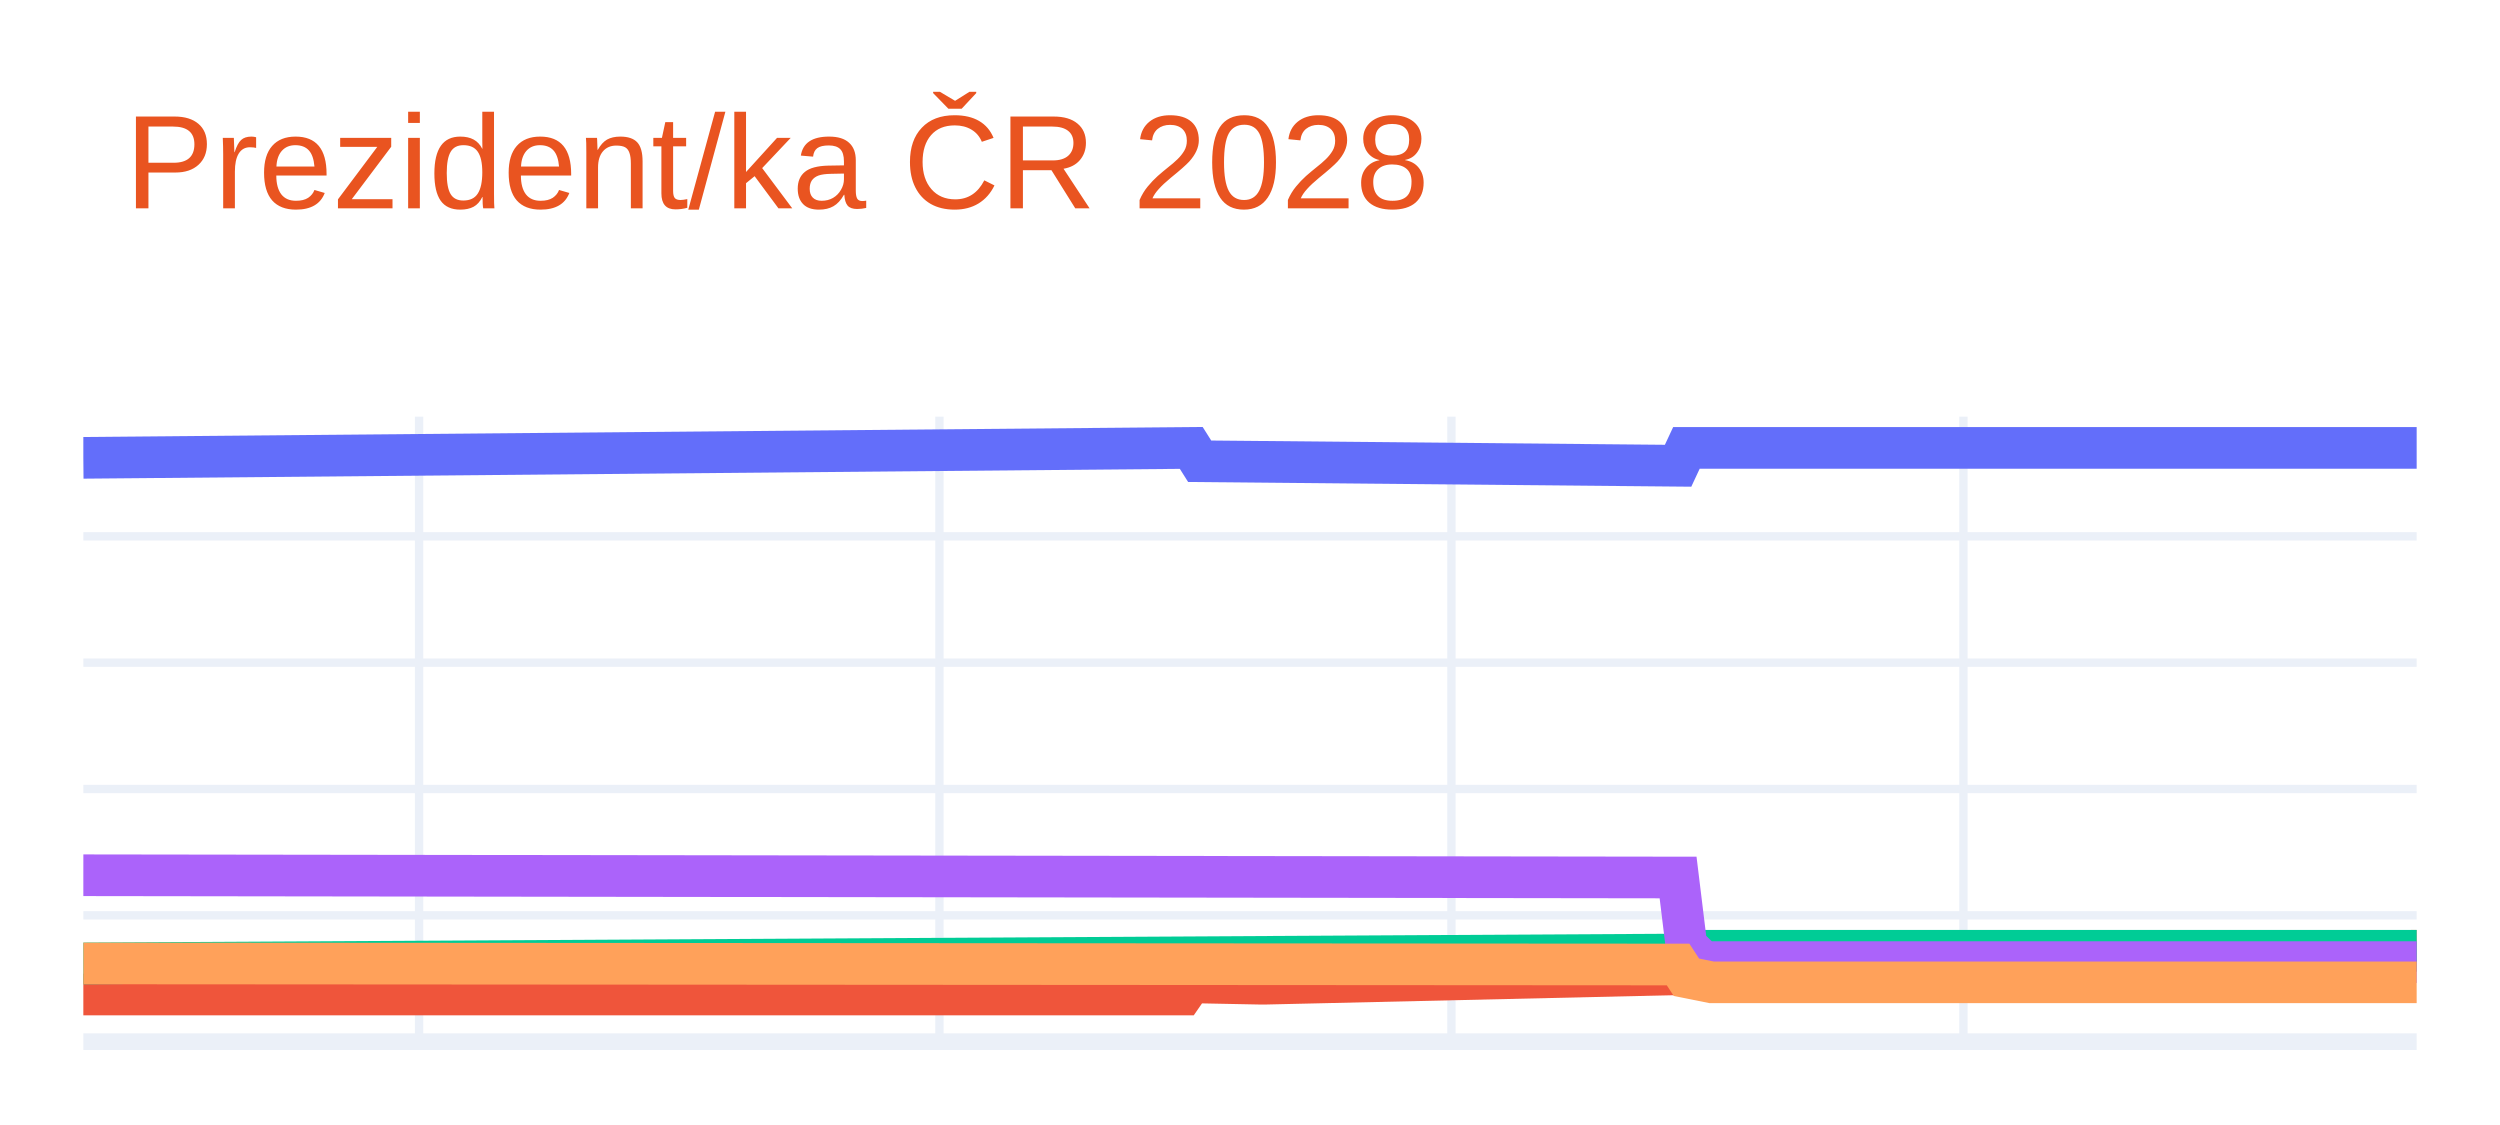
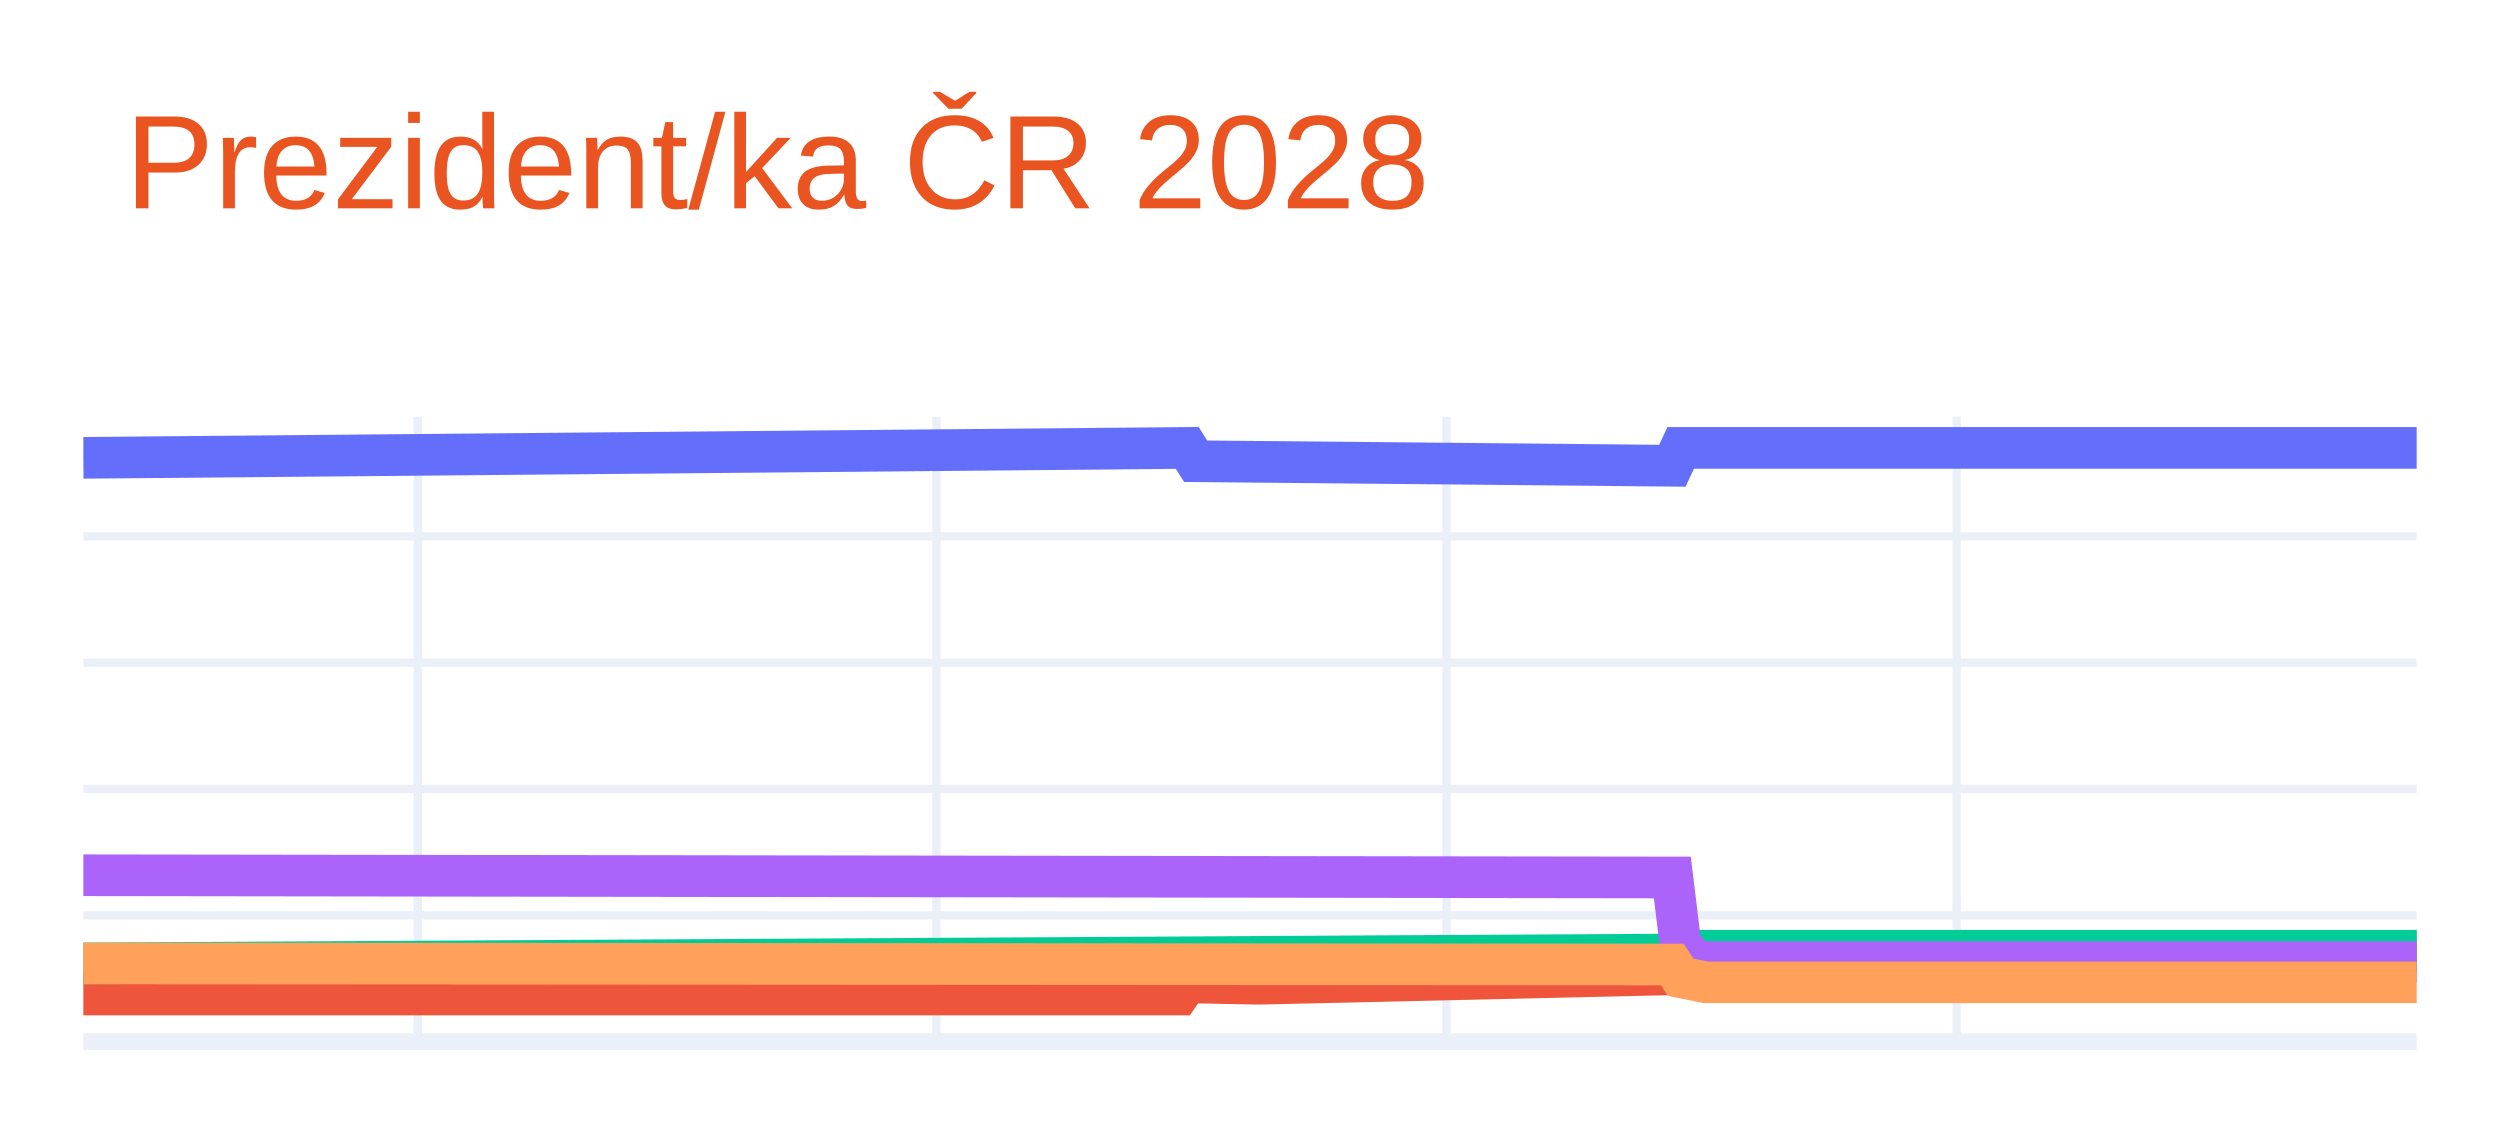
<svg xmlns="http://www.w3.org/2000/svg" class="main-svg" width="300" height="135" style="" viewBox="0 0 300 135">
  <rect x="0" y="0" width="300" height="135" style="fill: rgb(255, 255, 255); fill-opacity: 1;" />
-   <defs id="defs-dddc8f">
+   <defs id="defs-c54076">
    <g class="clips">
-       <clipPath id="clipdddc8fxyplot" class="plotclip">
+       <clipPath id="clipc54076xyplot" class="plotclip">
        <rect width="280" height="75" />
      </clipPath>
-       <clipPath class="axesclip" id="clipdddc8fx">
+       <clipPath class="axesclip" id="clipc54076x">
        <rect x="10" y="0" width="280" height="135" />
      </clipPath>
-       <clipPath class="axesclip" id="clipdddc8fy">
+       <clipPath class="axesclip" id="clipc54076y">
        <rect x="0" y="50" width="300" height="75" />
      </clipPath>
-       <clipPath class="axesclip" id="clipdddc8fxy">
+       <clipPath class="axesclip" id="clipc54076xy">
        <rect x="10" y="50" width="280" height="75" />
      </clipPath>
    </g>
    <g class="gradients" />
    <g class="patterns" />
  </defs>
  <g class="bglayer" />
  <g class="layer-below">
    <g class="imagelayer" />
    <g class="shapelayer" />
  </g>
  <g class="cartesianlayer">
    <g class="subplot xy">
      <g class="layer-subplot">
        <g class="shapelayer" />
        <g class="imagelayer" />
      </g>
      <g class="minor-gridlayer">
        <g class="x" />
        <g class="y" />
      </g>
      <g class="gridlayer">
        <g class="x">
-           <path class="xgrid crisp" transform="translate(50.29,0)" d="M0,50v75" style="stroke: rgb(235, 240, 248); stroke-opacity: 1; stroke-width: 1px;" />
-           <path class="xgrid crisp" transform="translate(112.73,0)" d="M0,50v75" style="stroke: rgb(235, 240, 248); stroke-opacity: 1; stroke-width: 1px;" />
-           <path class="xgrid crisp" transform="translate(174.17,0)" d="M0,50v75" style="stroke: rgb(235, 240, 248); stroke-opacity: 1; stroke-width: 1px;" />
-           <path class="xgrid crisp" transform="translate(235.61,0)" d="M0,50v75" style="stroke: rgb(235, 240, 248); stroke-opacity: 1; stroke-width: 1px;" />
+           <path class="xgrid crisp" transform="translate(50.14,0)" d="M0,50v75" style="stroke: rgb(235, 240, 248); stroke-opacity: 1; stroke-width: 1px;" />
+           <path class="xgrid crisp" transform="translate(112.37,0)" d="M0,50v75" style="stroke: rgb(235, 240, 248); stroke-opacity: 1; stroke-width: 1px;" />
+           <path class="xgrid crisp" transform="translate(173.58,0)" d="M0,50v75" style="stroke: rgb(235, 240, 248); stroke-opacity: 1; stroke-width: 1px;" />
+           <path class="xgrid crisp" transform="translate(234.8,0)" d="M0,50v75" style="stroke: rgb(235, 240, 248); stroke-opacity: 1; stroke-width: 1px;" />
        </g>
        <g class="y">
          <path class="ygrid crisp" transform="translate(0,109.84)" d="M10,0h280" style="stroke: rgb(235, 240, 248); stroke-opacity: 1; stroke-width: 1px;" />
          <path class="ygrid crisp" transform="translate(0,94.68)" d="M10,0h280" style="stroke: rgb(235, 240, 248); stroke-opacity: 1; stroke-width: 1px;" />
          <path class="ygrid crisp" transform="translate(0,79.52)" d="M10,0h280" style="stroke: rgb(235, 240, 248); stroke-opacity: 1; stroke-width: 1px;" />
          <path class="ygrid crisp" transform="translate(0,64.36)" d="M10,0h280" style="stroke: rgb(235, 240, 248); stroke-opacity: 1; stroke-width: 1px;" />
        </g>
      </g>
      <g class="zerolinelayer">
        <path class="yzl zl crisp" transform="translate(0,125)" d="M10,0h280" style="stroke: rgb(235, 240, 248); stroke-opacity: 1; stroke-width: 2px;" />
      </g>
      <path class="xlines-below" />
      <path class="ylines-below" />
      <g class="overlines-below" />
      <g class="xaxislayer-below" />
      <g class="yaxislayer-below" />
      <g class="overaxes-below" />
-       <g class="plot" transform="translate(10,50)" clip-path="url(#clipdddc8fxyplot)">
+       <g class="plot" transform="translate(10,50)" clip-path="url(#clipc54076xyplot)">
        <g class="scatterlayer mlayer">
-           <g class="trace scatter trace939cc6" style="stroke-miterlimit: 2; opacity: 1;">
+           <g class="trace scatter tracea4ed15" style="stroke-miterlimit: 2; opacity: 1;">
            <g class="fills" />
            <g class="errorbars" />
            <g class="lines">
-               <path class="js-line" d="M0,4.94L132.95,3.75L133.96,5.35L191.37,5.89L192.37,3.75L280,3.75" style="vector-effect: none; fill: none; stroke: rgb(99, 110, 250); stroke-opacity: 1; stroke-width: 5px; opacity: 1;" />
+               <path class="js-line" d="M0,4.94L132.47,3.75L133.48,5.35L190.68,5.89L191.68,3.75L280,3.75" style="vector-effect: none; fill: none; stroke: rgb(99, 110, 250); stroke-opacity: 1; stroke-width: 5px; opacity: 1;" />
            </g>
            <g class="points" />
            <g class="text" />
          </g>
-           <g class="trace scatter trace727136" style="stroke-miterlimit: 2; opacity: 1;">
+           <g class="trace scatter trace8be68c" style="stroke-miterlimit: 2; opacity: 1;">
            <g class="fills" />
            <g class="errorbars" />
            <g class="lines">
-               <path class="js-line" d="M0,69.34L131.94,69.34L132.95,67.88L141.01,68.04L142.01,68.04L191.37,66.91L192.37,65.45L195.4,64.84L196.4,64.84L280,64.09" style="vector-effect: none; fill: none; stroke: rgb(239, 85, 59); stroke-opacity: 1; stroke-width: 5px; opacity: 1;" />
+               <path class="js-line" d="M0,69.34L131.47,69.34L132.47,67.88L140.5,68.04L141.51,68.04L190.68,66.91L191.68,65.45L194.7,64.84L195.7,64.84L280,64.09" style="vector-effect: none; fill: none; stroke: rgb(239, 85, 59); stroke-opacity: 1; stroke-width: 5px; opacity: 1;" />
            </g>
            <g class="points" />
            <g class="text" />
          </g>
-           <g class="trace scatter trace5f36db" style="stroke-miterlimit: 2; opacity: 1;">
+           <g class="trace scatter trace052237" style="stroke-miterlimit: 2; opacity: 1;">
            <g class="fills" />
            <g class="errorbars" />
            <g class="lines">
-               <path class="js-line" d="M0,65.61L192.37,64.54L193.38,64.09L280,64.09" style="vector-effect: none; fill: none; stroke: rgb(0, 204, 150); stroke-opacity: 1; stroke-width: 5px; opacity: 1;" />
+               <path class="js-line" d="M0,65.61L191.68,64.54L192.69,64.09L280,64.09" style="vector-effect: none; fill: none; stroke: rgb(0, 204, 150); stroke-opacity: 1; stroke-width: 5px; opacity: 1;" />
            </g>
            <g class="points" />
            <g class="text" />
          </g>
-           <g class="trace scatter trace09a583" style="stroke-miterlimit: 2; opacity: 1;">
+           <g class="trace scatter trace603c59" style="stroke-miterlimit: 2; opacity: 1;">
            <g class="fills" />
            <g class="errorbars" />
            <g class="lines">
-               <path class="js-line" d="M0,55.03L191.37,55.3L192.37,63.48L194.39,65.45L195.4,65.45L280,65.45" style="vector-effect: none; fill: none; stroke: rgb(171, 99, 250); stroke-opacity: 1; stroke-width: 5px; opacity: 1;" />
+               <path class="js-line" d="M0,55.03L190.68,55.3L191.68,63.48L193.69,65.45L194.7,65.45L280,65.45" style="vector-effect: none; fill: none; stroke: rgb(171, 99, 250); stroke-opacity: 1; stroke-width: 5px; opacity: 1;" />
            </g>
            <g class="points" />
            <g class="text" />
          </g>
-           <g class="trace scatter trace8e3cba" style="stroke-miterlimit: 2; opacity: 1;">
+           <g class="trace scatter trace1dad13" style="stroke-miterlimit: 2; opacity: 1;">
            <g class="fills" />
            <g class="errorbars" />
            <g class="lines">
-               <path class="js-line" d="M0,65.61L191.37,65.74L192.37,67.27L195.4,67.88L196.4,67.88L280,67.88" style="vector-effect: none; fill: none; stroke: rgb(255, 161, 90); stroke-opacity: 1; stroke-width: 5px; opacity: 1;" />
+               <path class="js-line" d="M0,65.61L190.68,65.74L191.68,67.27L194.7,67.88L195.7,67.88L280,67.88" style="vector-effect: none; fill: none; stroke: rgb(255, 161, 90); stroke-opacity: 1; stroke-width: 5px; opacity: 1;" />
            </g>
            <g class="points" />
            <g class="text" />
          </g>
        </g>
      </g>
      <g class="overplot" />
      <path class="xlines-above crisp" d="M0,0" style="fill: none;" />
      <path class="ylines-above crisp" d="M0,0" style="fill: none;" />
      <g class="overlines-above" />
      <g class="xaxislayer-above" />
      <g class="yaxislayer-above" />
      <g class="overaxes-above" />
    </g>
  </g>
  <g class="polarlayer" />
  <g class="smithlayer" />
  <g class="ternarylayer" />
  <g class="geolayer" />
  <g class="funnelarealayer" />
  <g class="pielayer" />
  <g class="iciclelayer" />
  <g class="treemaplayer" />
  <g class="sunburstlayer" />
  <g class="glimages" />
-   <defs id="topdefs-dddc8f">
+   <defs id="topdefs-c54076">
    <g class="clips" />
  </defs>
  <g class="layer-above">
    <g class="imagelayer" />
    <g class="shapelayer" />
  </g>
  <g class="infolayer">
    <g class="g-gtitle">
      <text class="gtitle" x="15" y="25" text-anchor="start" dy="0em" style="font-family: Ubuntu, verdana, arial, sans-serif; font-size: 16px; fill: rgb(233, 84, 32); opacity: 1; font-weight: normal; white-space: pre;">Prezident/ka ČR 2028</text>
    </g>
    <g class="g-xtitle" />
    <g class="g-ytitle" />
  </g>
</svg>
